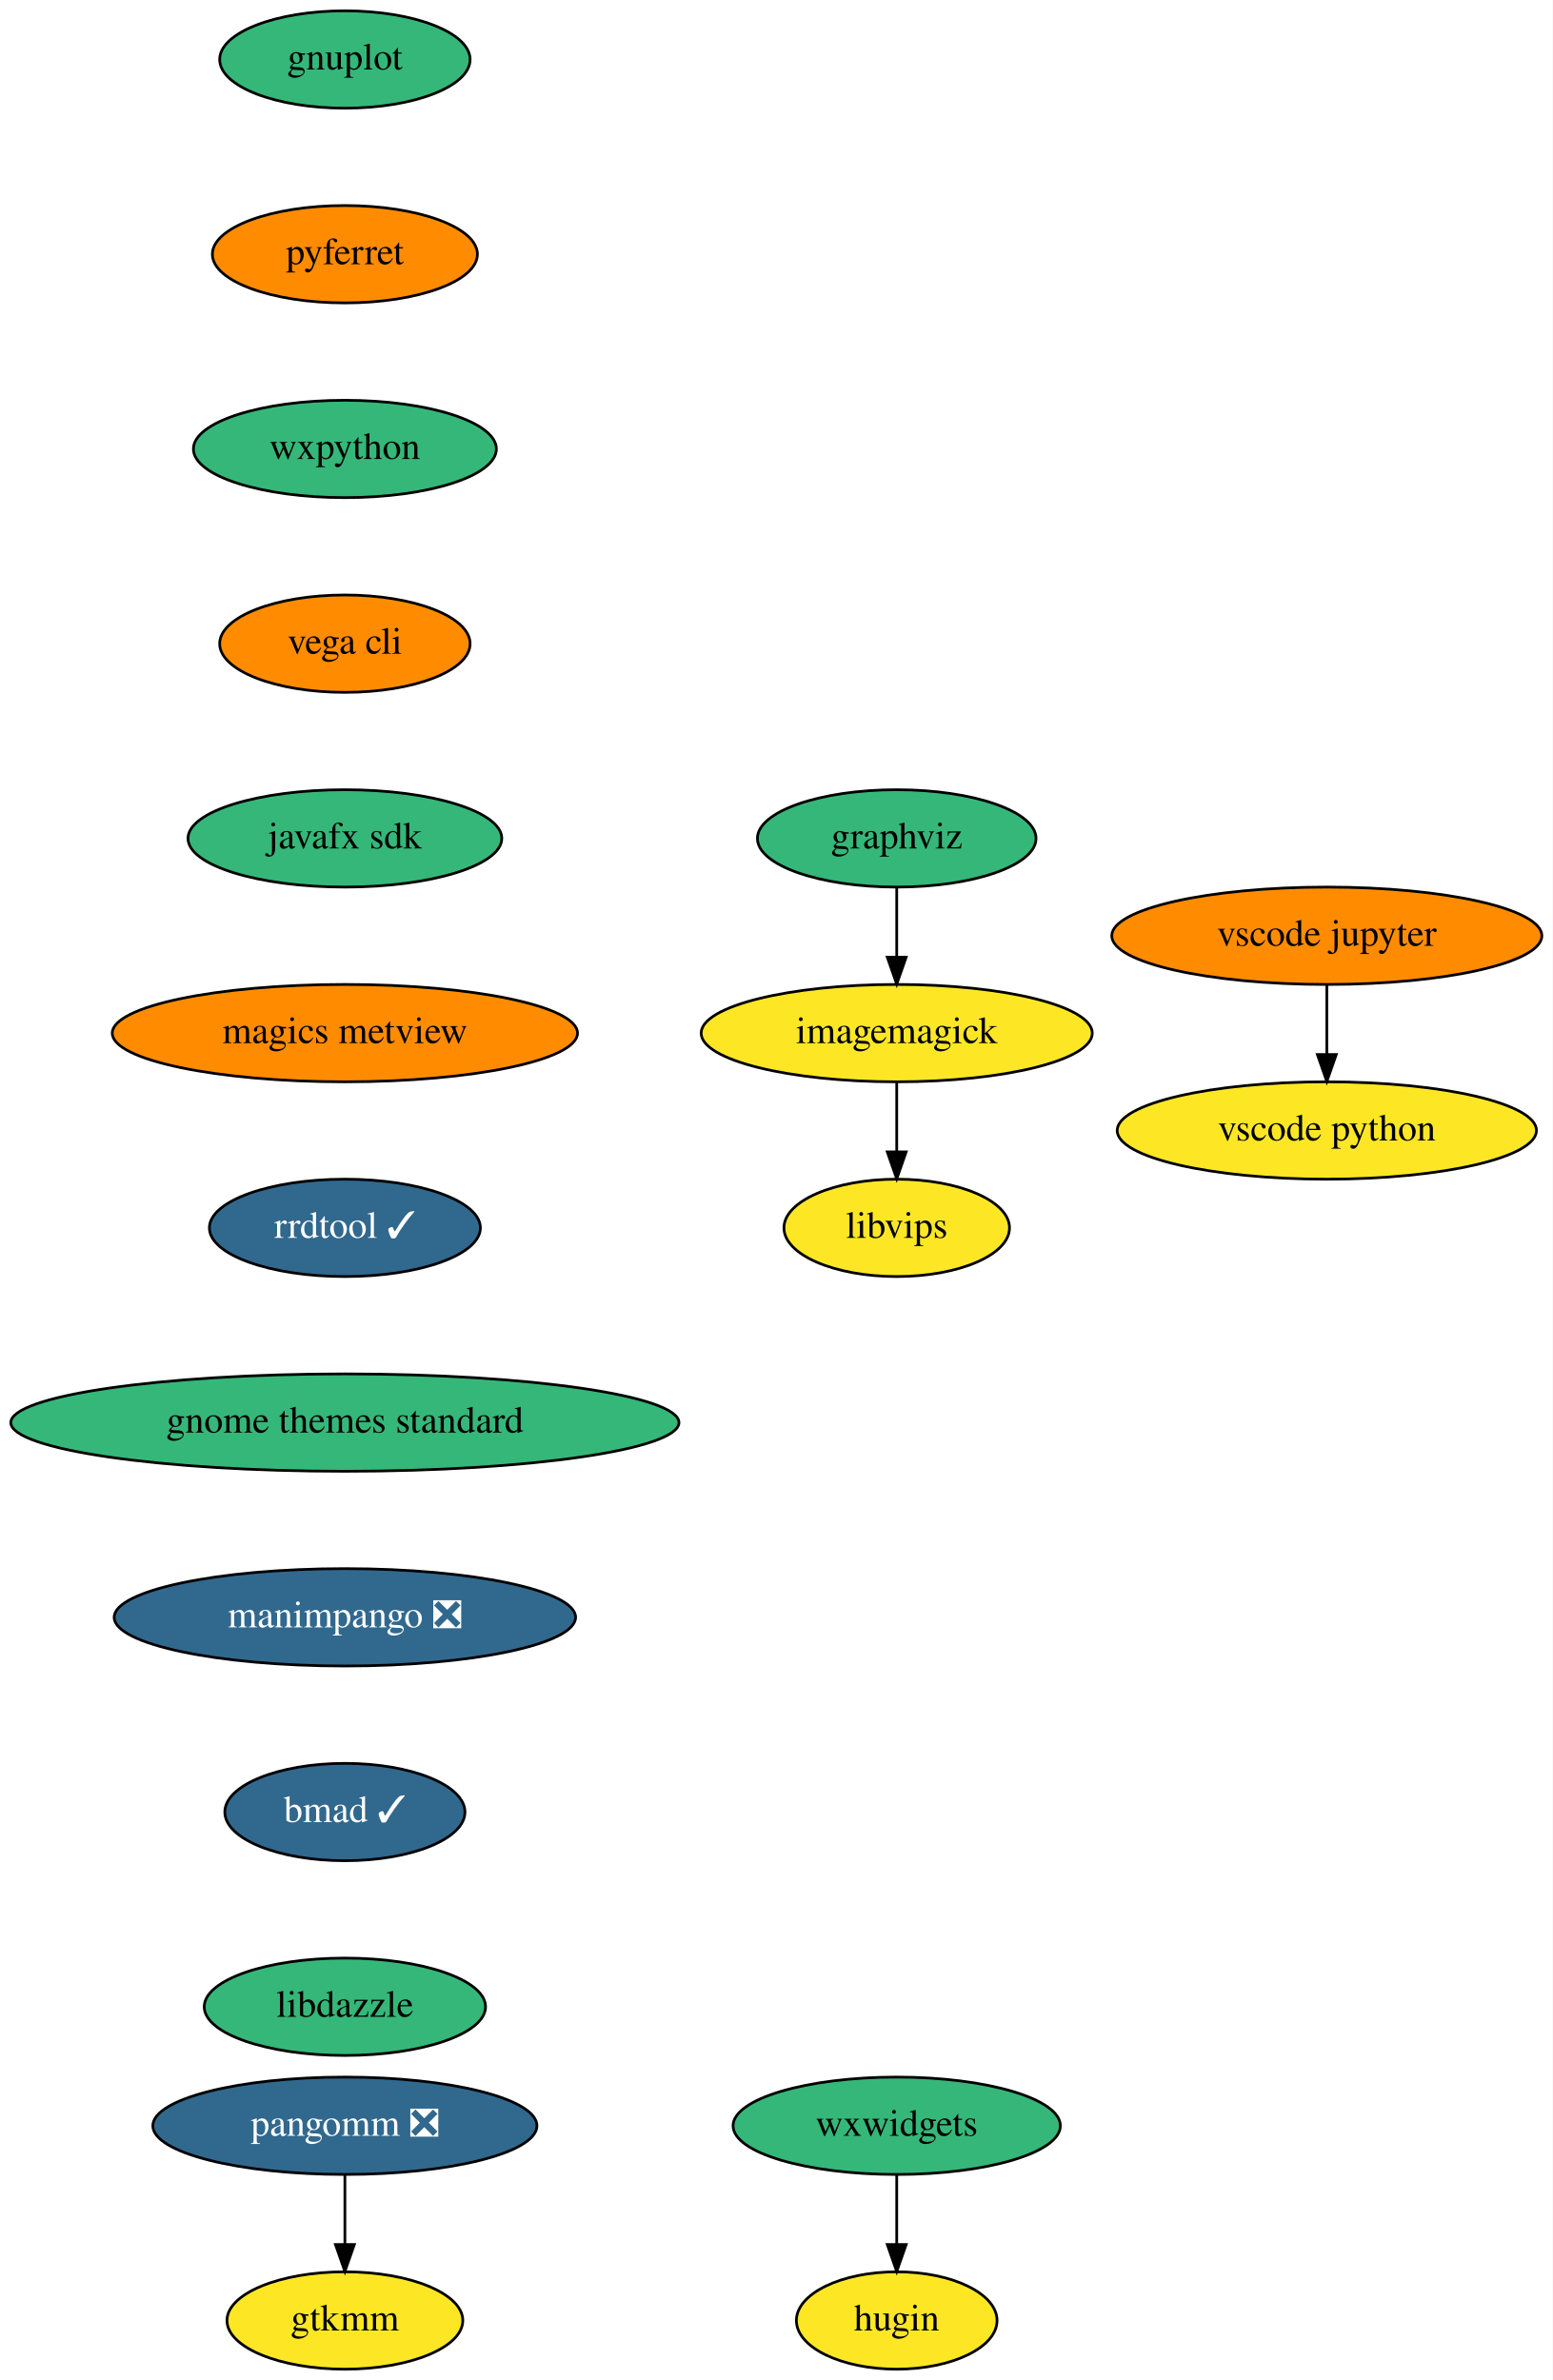
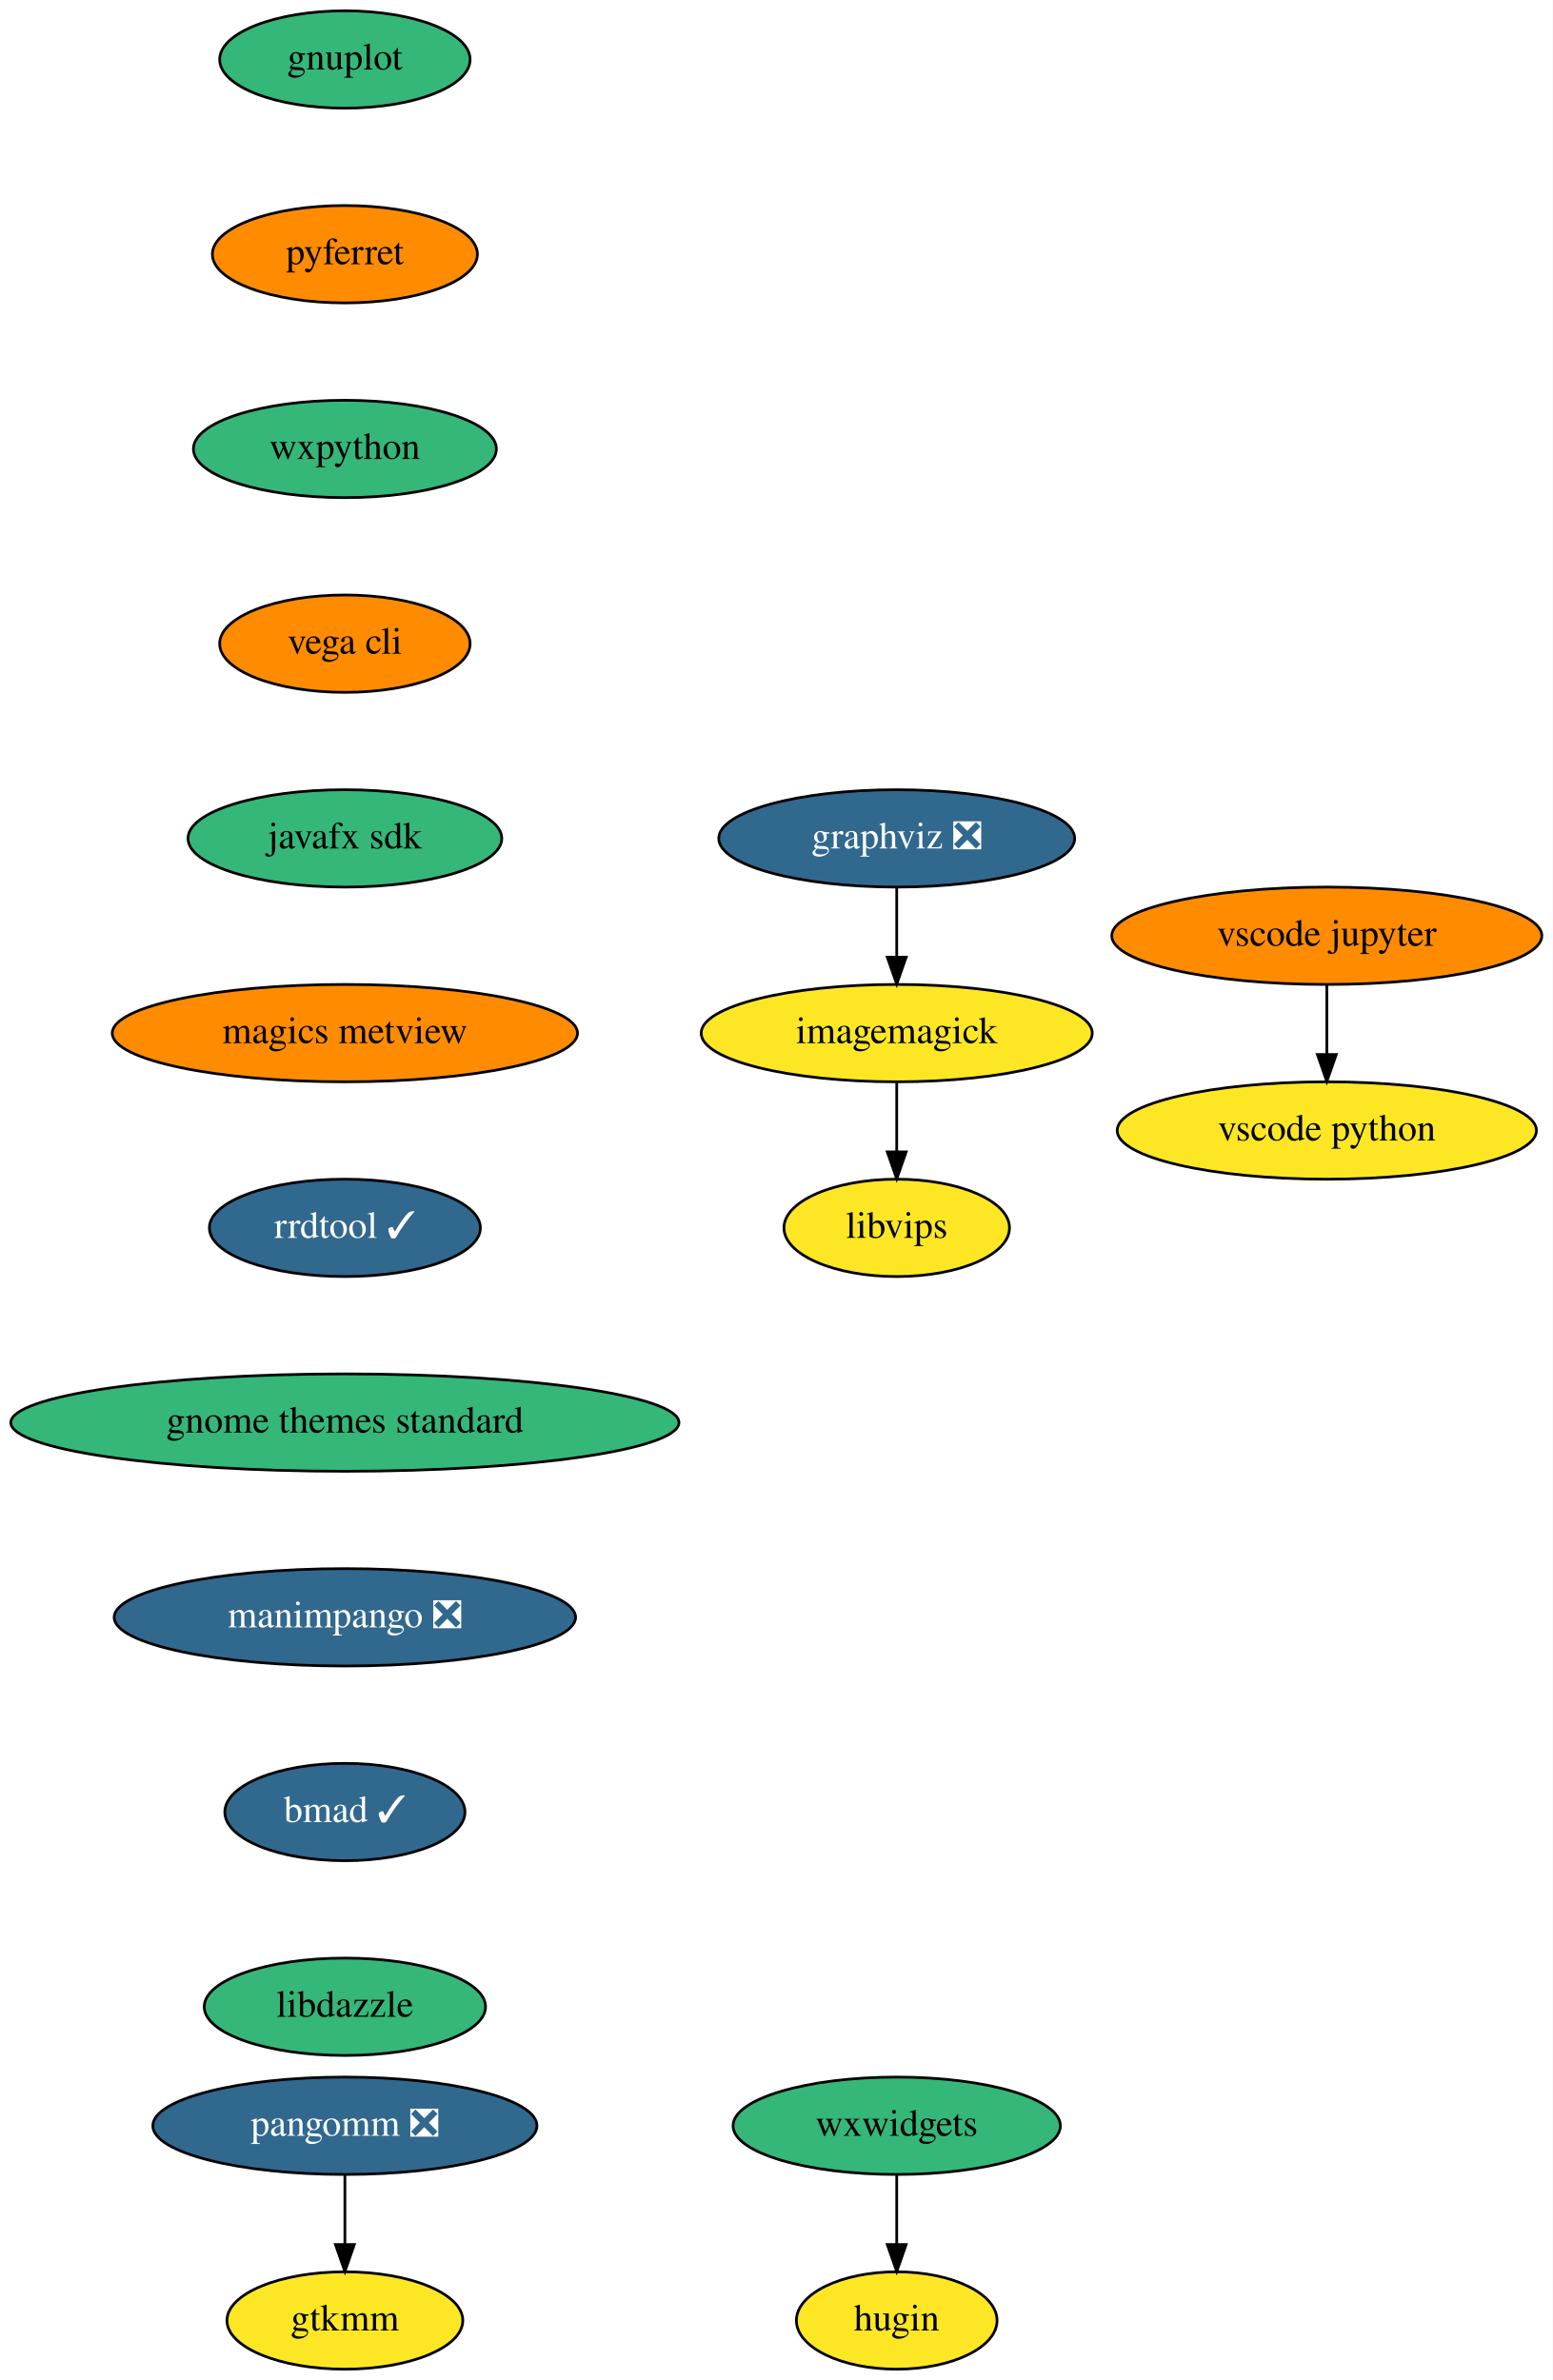
<svg xmlns="http://www.w3.org/2000/svg" xmlns:xlink="http://www.w3.org/1999/xlink" width="574pt" height="880pt" viewBox="0.00 0.00 574.00 880.00">
  <g id="graph0" class="graph" transform="scale(1 1) rotate(0) translate(4 876)">
    <polygon fill="white" stroke="transparent" points="-4,4 -4,-876 570,-876 570,4 -4,4" />
    <g id="node1" class="node">
      <g id="a_node1">
        <a xlink:href="https://github.com/conda-forge/gnuplot-feedstock" xlink:title="gnuplot">
          <ellipse fill="#35b779" stroke="black" cx="123.5" cy="-854" rx="46.29" ry="18" />
          <text text-anchor="middle" x="123.5" y="-850.3" font-family="Times,serif" font-size="14.00">gnuplot</text>
        </a>
      </g>
    </g>
    <g id="node2" class="node">
      <g id="a_node2">
        <a xlink:href="https://github.com/conda-forge/pyferret-feedstock" xlink:title="pyferret">
          <ellipse fill="#ff8c00" stroke="black" cx="123.5" cy="-782" rx="48.99" ry="18" />
          <text text-anchor="middle" x="123.5" y="-778.3" font-family="Times,serif" font-size="14.00">pyferret</text>
        </a>
      </g>
    </g>
    <g id="node6" class="node">
      <g id="a_node6">
        <a xlink:href="https://github.com/conda-forge/wxpython-feedstock" xlink:title="wxpython">
          <ellipse fill="#35b779" stroke="black" cx="123.5" cy="-710" rx="56" ry="18" />
          <text text-anchor="middle" x="123.5" y="-706.3" font-family="Times,serif" font-size="14.00">wxpython</text>
        </a>
      </g>
    </g>
    <g id="node3" class="node">
      <g id="a_node3">
-         <a xlink:href="https://github.com/conda-forge/graphviz-feedstock" xlink:title="graphviz">
-           <ellipse fill="#35b779" stroke="black" cx="327.5" cy="-566" rx="51.5" ry="18" />
-           <text text-anchor="middle" x="327.5" y="-562.3" font-family="Times,serif" font-size="14.00">graphviz</text>
+         <a xlink:href="https://github.com/conda-forge/graphviz-feedstock/pull/85" xlink:title="graphviz ❎">
+           <ellipse fill="#31688e" stroke="black" cx="327.5" cy="-566" rx="65.79" ry="18" />
+           <text text-anchor="middle" x="327.5" y="-562.3" font-family="Times,serif" font-size="14.00" fill="white">graphviz ❎</text>
        </a>
      </g>
    </g>
    <g id="node4" class="node">
      <g id="a_node4">
        <a xlink:href="https://github.com/conda-forge/imagemagick-feedstock" xlink:title="imagemagick">
          <ellipse fill="#fde725" stroke="black" cx="327.5" cy="-494" rx="72.29" ry="18" />
          <text text-anchor="middle" x="327.5" y="-490.3" font-family="Times,serif" font-size="14.00">imagemagick</text>
        </a>
      </g>
    </g>
    <g id="edge2" class="edge">
      <path fill="none" stroke="black" d="M327.5,-547.7C327.5,-539.98 327.5,-530.71 327.5,-522.11" />
      <polygon fill="black" stroke="black" points="331,-522.1 327.5,-512.1 324,-522.1 331,-522.1" />
    </g>
    <g id="node5" class="node">
      <g id="a_node5">
        <a xlink:href="https://github.com/conda-forge/libvips-feedstock" xlink:title="libvips">
          <ellipse fill="#fde725" stroke="black" cx="327.5" cy="-422" rx="41.69" ry="18" />
          <text text-anchor="middle" x="327.5" y="-418.3" font-family="Times,serif" font-size="14.00">libvips</text>
        </a>
      </g>
    </g>
    <g id="edge3" class="edge">
      <path fill="none" stroke="black" d="M327.5,-475.7C327.5,-467.98 327.5,-458.71 327.5,-450.11" />
      <polygon fill="black" stroke="black" points="331,-450.1 327.5,-440.1 324,-450.1 331,-450.1" />
    </g>
    <g id="node7" class="node">
      <g id="a_node7">
        <a xlink:href="https://github.com/conda-forge/vega-cli-feedstock" xlink:title="vega cli">
          <ellipse fill="#ff8c00" stroke="black" cx="123.5" cy="-638" rx="46.29" ry="18" />
          <text text-anchor="middle" x="123.5" y="-634.3" font-family="Times,serif" font-size="14.00">vega cli</text>
        </a>
      </g>
    </g>
    <g id="node8" class="node">
      <g id="a_node8">
        <a xlink:href="https://github.com/conda-forge/javafx-sdk-feedstock" xlink:title="javafx sdk">
          <ellipse fill="#35b779" stroke="black" cx="123.5" cy="-566" rx="58" ry="18" />
          <text text-anchor="middle" x="123.5" y="-562.3" font-family="Times,serif" font-size="14.00">javafx sdk</text>
        </a>
      </g>
    </g>
    <g id="node9" class="node">
      <g id="a_node9">
        <a xlink:href="https://github.com/conda-forge/magics-metview-feedstock" xlink:title="magics metview">
          <ellipse fill="#ff8c00" stroke="black" cx="123.5" cy="-494" rx="86" ry="18" />
          <text text-anchor="middle" x="123.5" y="-490.3" font-family="Times,serif" font-size="14.00">magics metview</text>
        </a>
      </g>
    </g>
    <g id="node10" class="node">
      <g id="a_node10">
        <a xlink:href="https://github.com/conda-forge/rrdtool-feedstock/pull/4" xlink:title="rrdtool ✓">
          <ellipse fill="#31688e" stroke="black" cx="123.5" cy="-422" rx="50.09" ry="18" />
          <text text-anchor="middle" x="123.5" y="-418.3" font-family="Times,serif" font-size="14.00" fill="white">rrdtool ✓</text>
        </a>
      </g>
    </g>
    <g id="node15" class="node">
      <g id="a_node15">
        <a xlink:href="https://github.com/conda-forge/gnome-themes-standard-feedstock" xlink:title="gnome themes standard">
          <ellipse fill="#35b779" stroke="black" cx="123.5" cy="-350" rx="123.5" ry="18" />
          <text text-anchor="middle" x="123.5" y="-346.3" font-family="Times,serif" font-size="14.00">gnome themes standard</text>
        </a>
      </g>
    </g>
    <g id="node11" class="node">
      <g id="a_node11">
        <a xlink:href="https://github.com/conda-forge/pangomm-feedstock/pull/6" xlink:title="pangomm ❎">
          <ellipse fill="#31688e" stroke="black" cx="123.5" cy="-90" rx="71" ry="18" />
          <text text-anchor="middle" x="123.5" y="-86.3" font-family="Times,serif" font-size="14.00" fill="white">pangomm ❎</text>
        </a>
      </g>
    </g>
    <g id="node12" class="node">
      <g id="a_node12">
        <a xlink:href="https://github.com/conda-forge/gtkmm-feedstock" xlink:title="gtkmm">
          <ellipse fill="#fde725" stroke="black" cx="123.5" cy="-18" rx="43.59" ry="18" />
          <text text-anchor="middle" x="123.5" y="-14.3" font-family="Times,serif" font-size="14.00">gtkmm</text>
        </a>
      </g>
    </g>
    <g id="edge9" class="edge">
      <path fill="none" stroke="black" d="M123.5,-71.7C123.5,-63.98 123.5,-54.71 123.5,-46.11" />
      <polygon fill="black" stroke="black" points="127,-46.1 123.5,-36.1 120,-46.1 127,-46.1" />
    </g>
    <g id="node13" class="node">
      <g id="a_node13">
        <a xlink:href="https://github.com/conda-forge/wxwidgets-feedstock" xlink:title="wxwidgets">
          <ellipse fill="#35b779" stroke="black" cx="327.5" cy="-90" rx="60.5" ry="18" />
          <text text-anchor="middle" x="327.5" y="-86.3" font-family="Times,serif" font-size="14.00">wxwidgets</text>
        </a>
      </g>
    </g>
    <g id="node14" class="node">
      <g id="a_node14">
        <a xlink:href="https://github.com/conda-forge/hugin-feedstock" xlink:title="hugin">
          <ellipse fill="#fde725" stroke="black" cx="327.5" cy="-18" rx="37.09" ry="18" />
          <text text-anchor="middle" x="327.5" y="-14.3" font-family="Times,serif" font-size="14.00">hugin</text>
        </a>
      </g>
    </g>
    <g id="edge10" class="edge">
      <path fill="none" stroke="black" d="M327.5,-71.7C327.5,-63.98 327.5,-54.71 327.5,-46.11" />
      <polygon fill="black" stroke="black" points="331,-46.1 327.5,-36.1 324,-46.1 331,-46.1" />
    </g>
    <g id="node18" class="node">
      <g id="a_node18">
        <a xlink:href="https://github.com/conda-forge/manimpango-feedstock/pull/10" xlink:title="manimpango ❎">
          <ellipse fill="#31688e" stroke="black" cx="123.5" cy="-278" rx="85.29" ry="18" />
          <text text-anchor="middle" x="123.5" y="-274.3" font-family="Times,serif" font-size="14.00" fill="white">manimpango ❎</text>
        </a>
      </g>
    </g>
    <g id="node16" class="node">
      <g id="a_node16">
        <a xlink:href="https://github.com/conda-forge/vscode-jupyter-feedstock" xlink:title="vscode jupyter">
          <ellipse fill="#ff8c00" stroke="black" cx="486.5" cy="-530" rx="79.5" ry="18" />
          <text text-anchor="middle" x="486.5" y="-526.3" font-family="Times,serif" font-size="14.00">vscode jupyter</text>
        </a>
      </g>
    </g>
    <g id="node17" class="node">
      <g id="a_node17">
        <a xlink:href="https://github.com/conda-forge/vscode-python-feedstock" xlink:title="vscode python">
          <ellipse fill="#fde725" stroke="black" cx="486.5" cy="-458" rx="77.5" ry="18" />
          <text text-anchor="middle" x="486.5" y="-454.3" font-family="Times,serif" font-size="14.00">vscode python</text>
        </a>
      </g>
    </g>
    <g id="edge12" class="edge">
      <path fill="none" stroke="black" d="M486.5,-511.7C486.5,-503.98 486.5,-494.71 486.5,-486.11" />
      <polygon fill="black" stroke="black" points="490,-486.1 486.5,-476.1 483,-486.1 490,-486.1" />
    </g>
    <g id="node19" class="node">
      <g id="a_node19">
        <a xlink:href="https://github.com/conda-forge/bmad-feedstock/pull/92" xlink:title="bmad ✓">
          <ellipse fill="#31688e" stroke="black" cx="123.5" cy="-206" rx="44.39" ry="18" />
          <text text-anchor="middle" x="123.5" y="-202.3" font-family="Times,serif" font-size="14.00" fill="white">bmad ✓</text>
        </a>
      </g>
    </g>
    <g id="node20" class="node">
      <g id="a_node20">
        <a xlink:href="https://github.com/conda-forge/libdazzle-feedstock" xlink:title="libdazzle">
          <ellipse fill="#35b779" stroke="black" cx="123.5" cy="-134" rx="52" ry="18" />
          <text text-anchor="middle" x="123.5" y="-130.3" font-family="Times,serif" font-size="14.00">libdazzle</text>
        </a>
      </g>
    </g>
  </g>
</svg>
